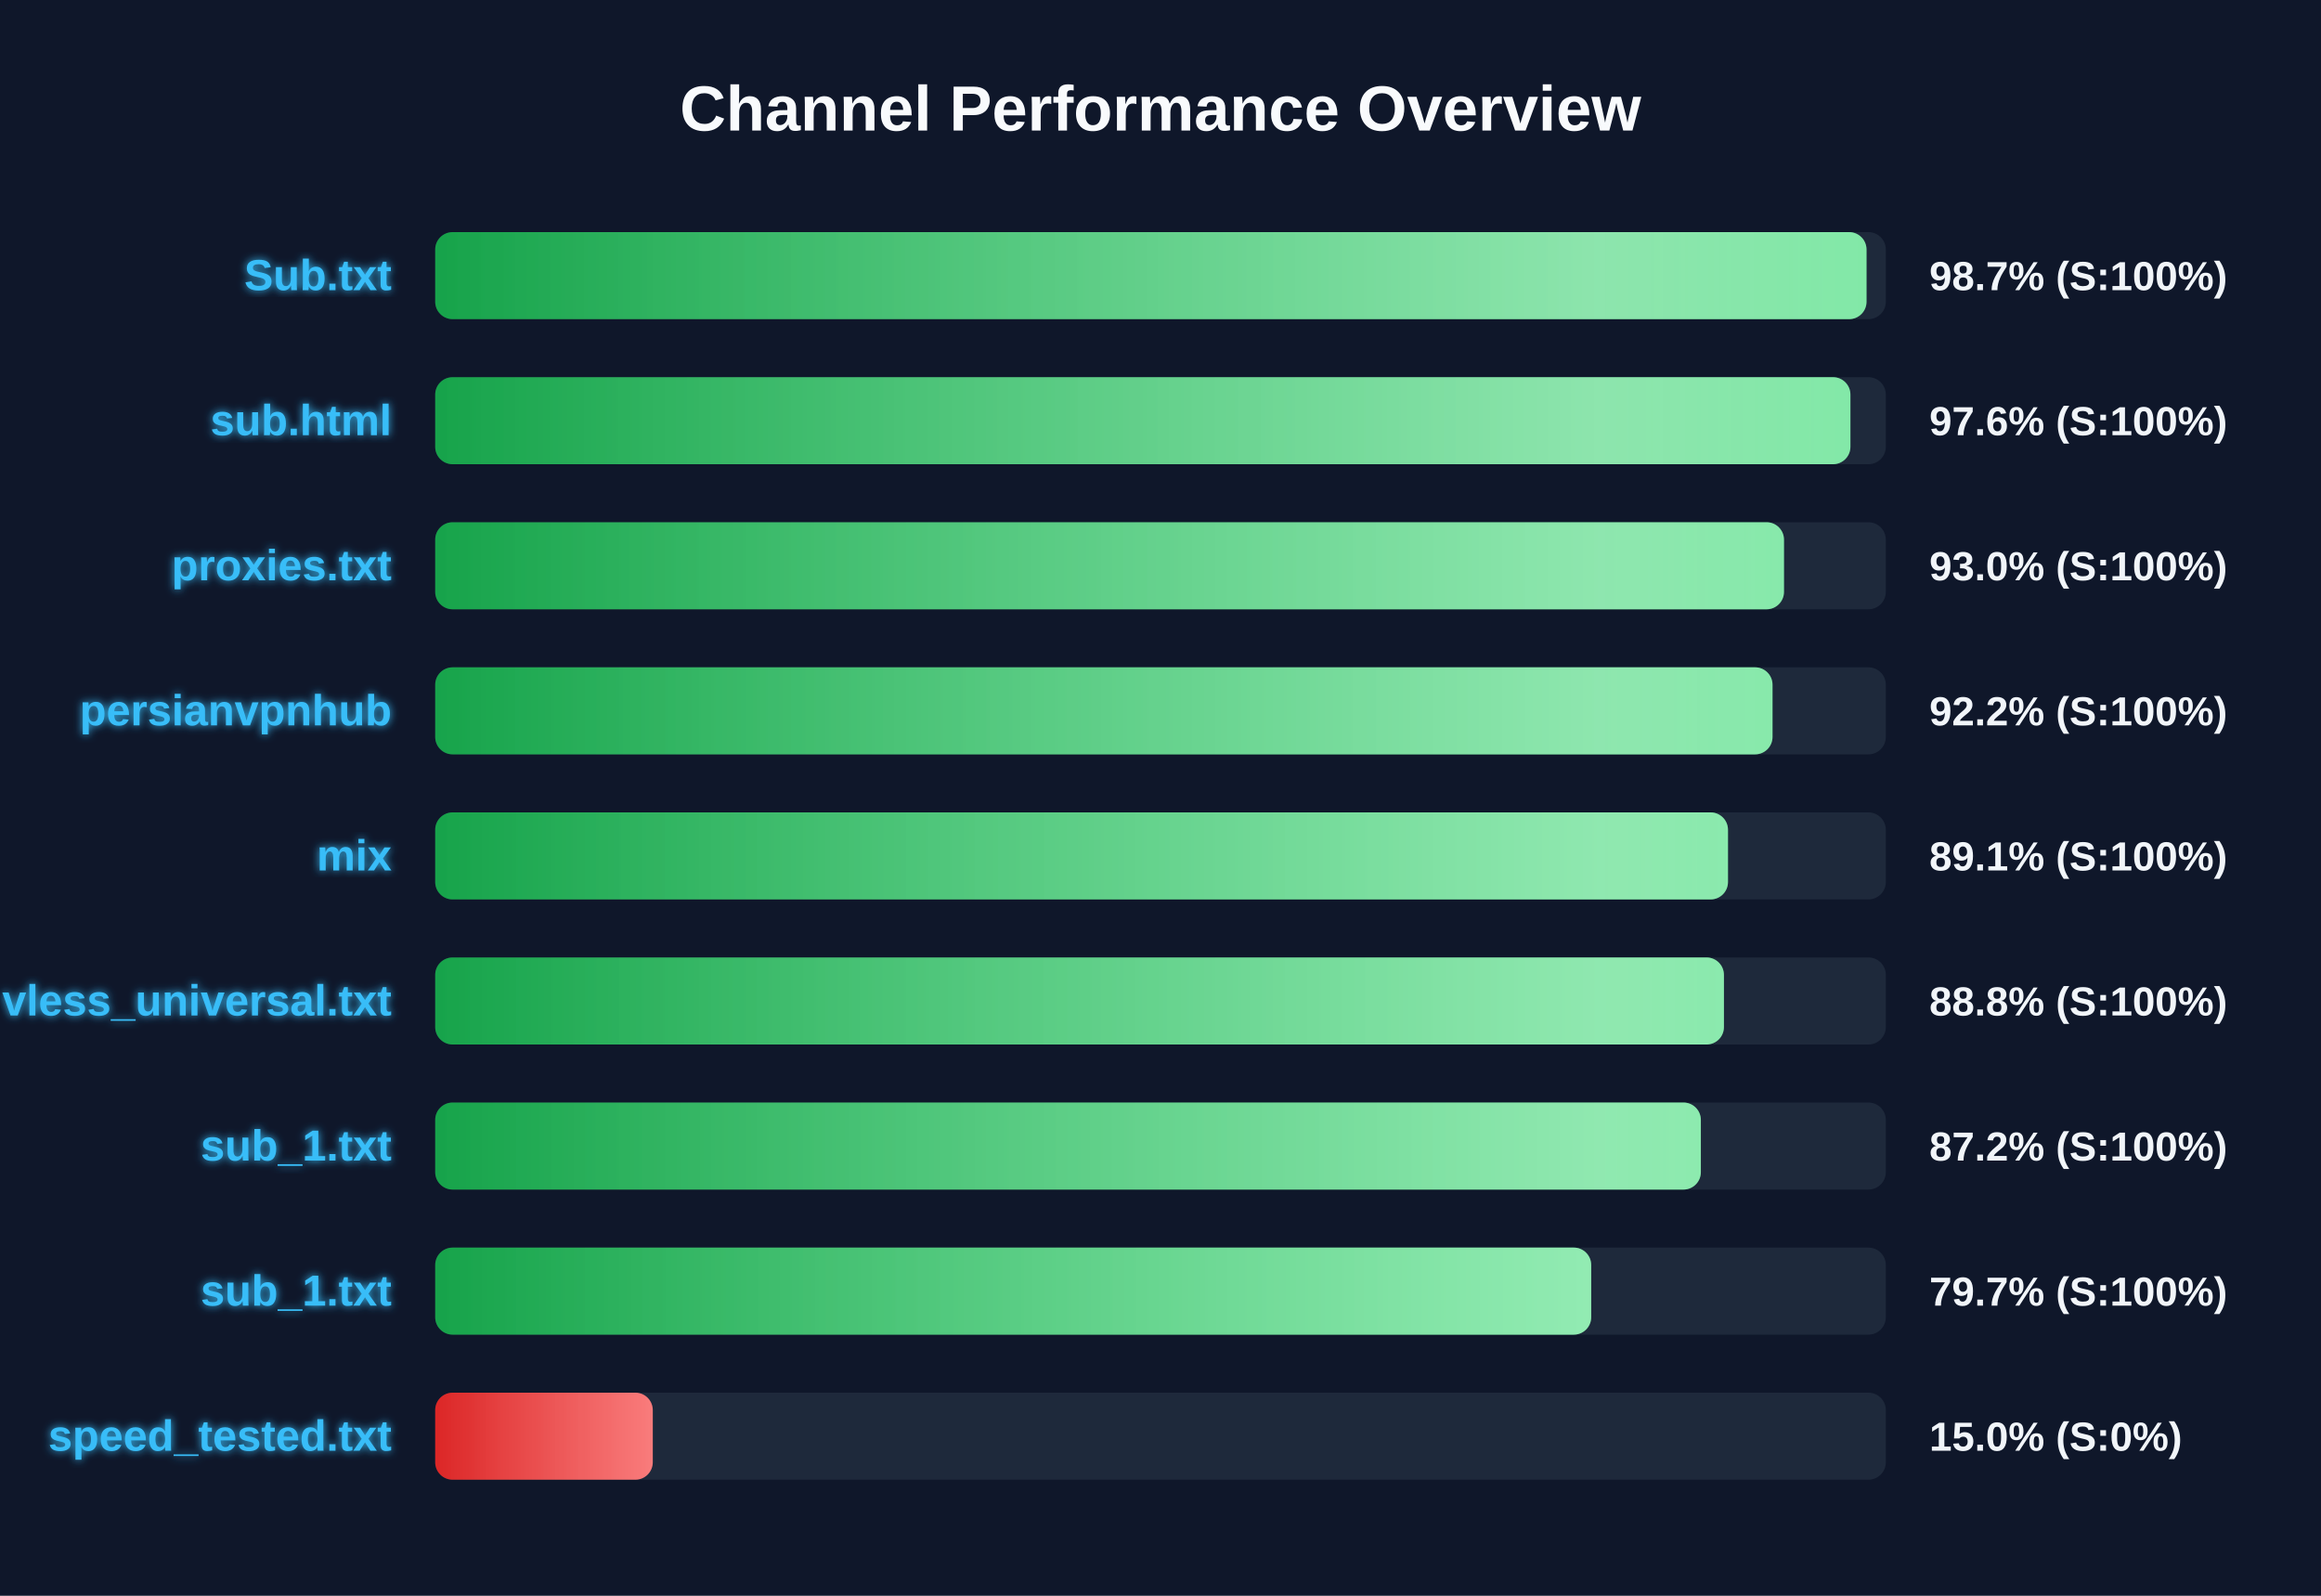
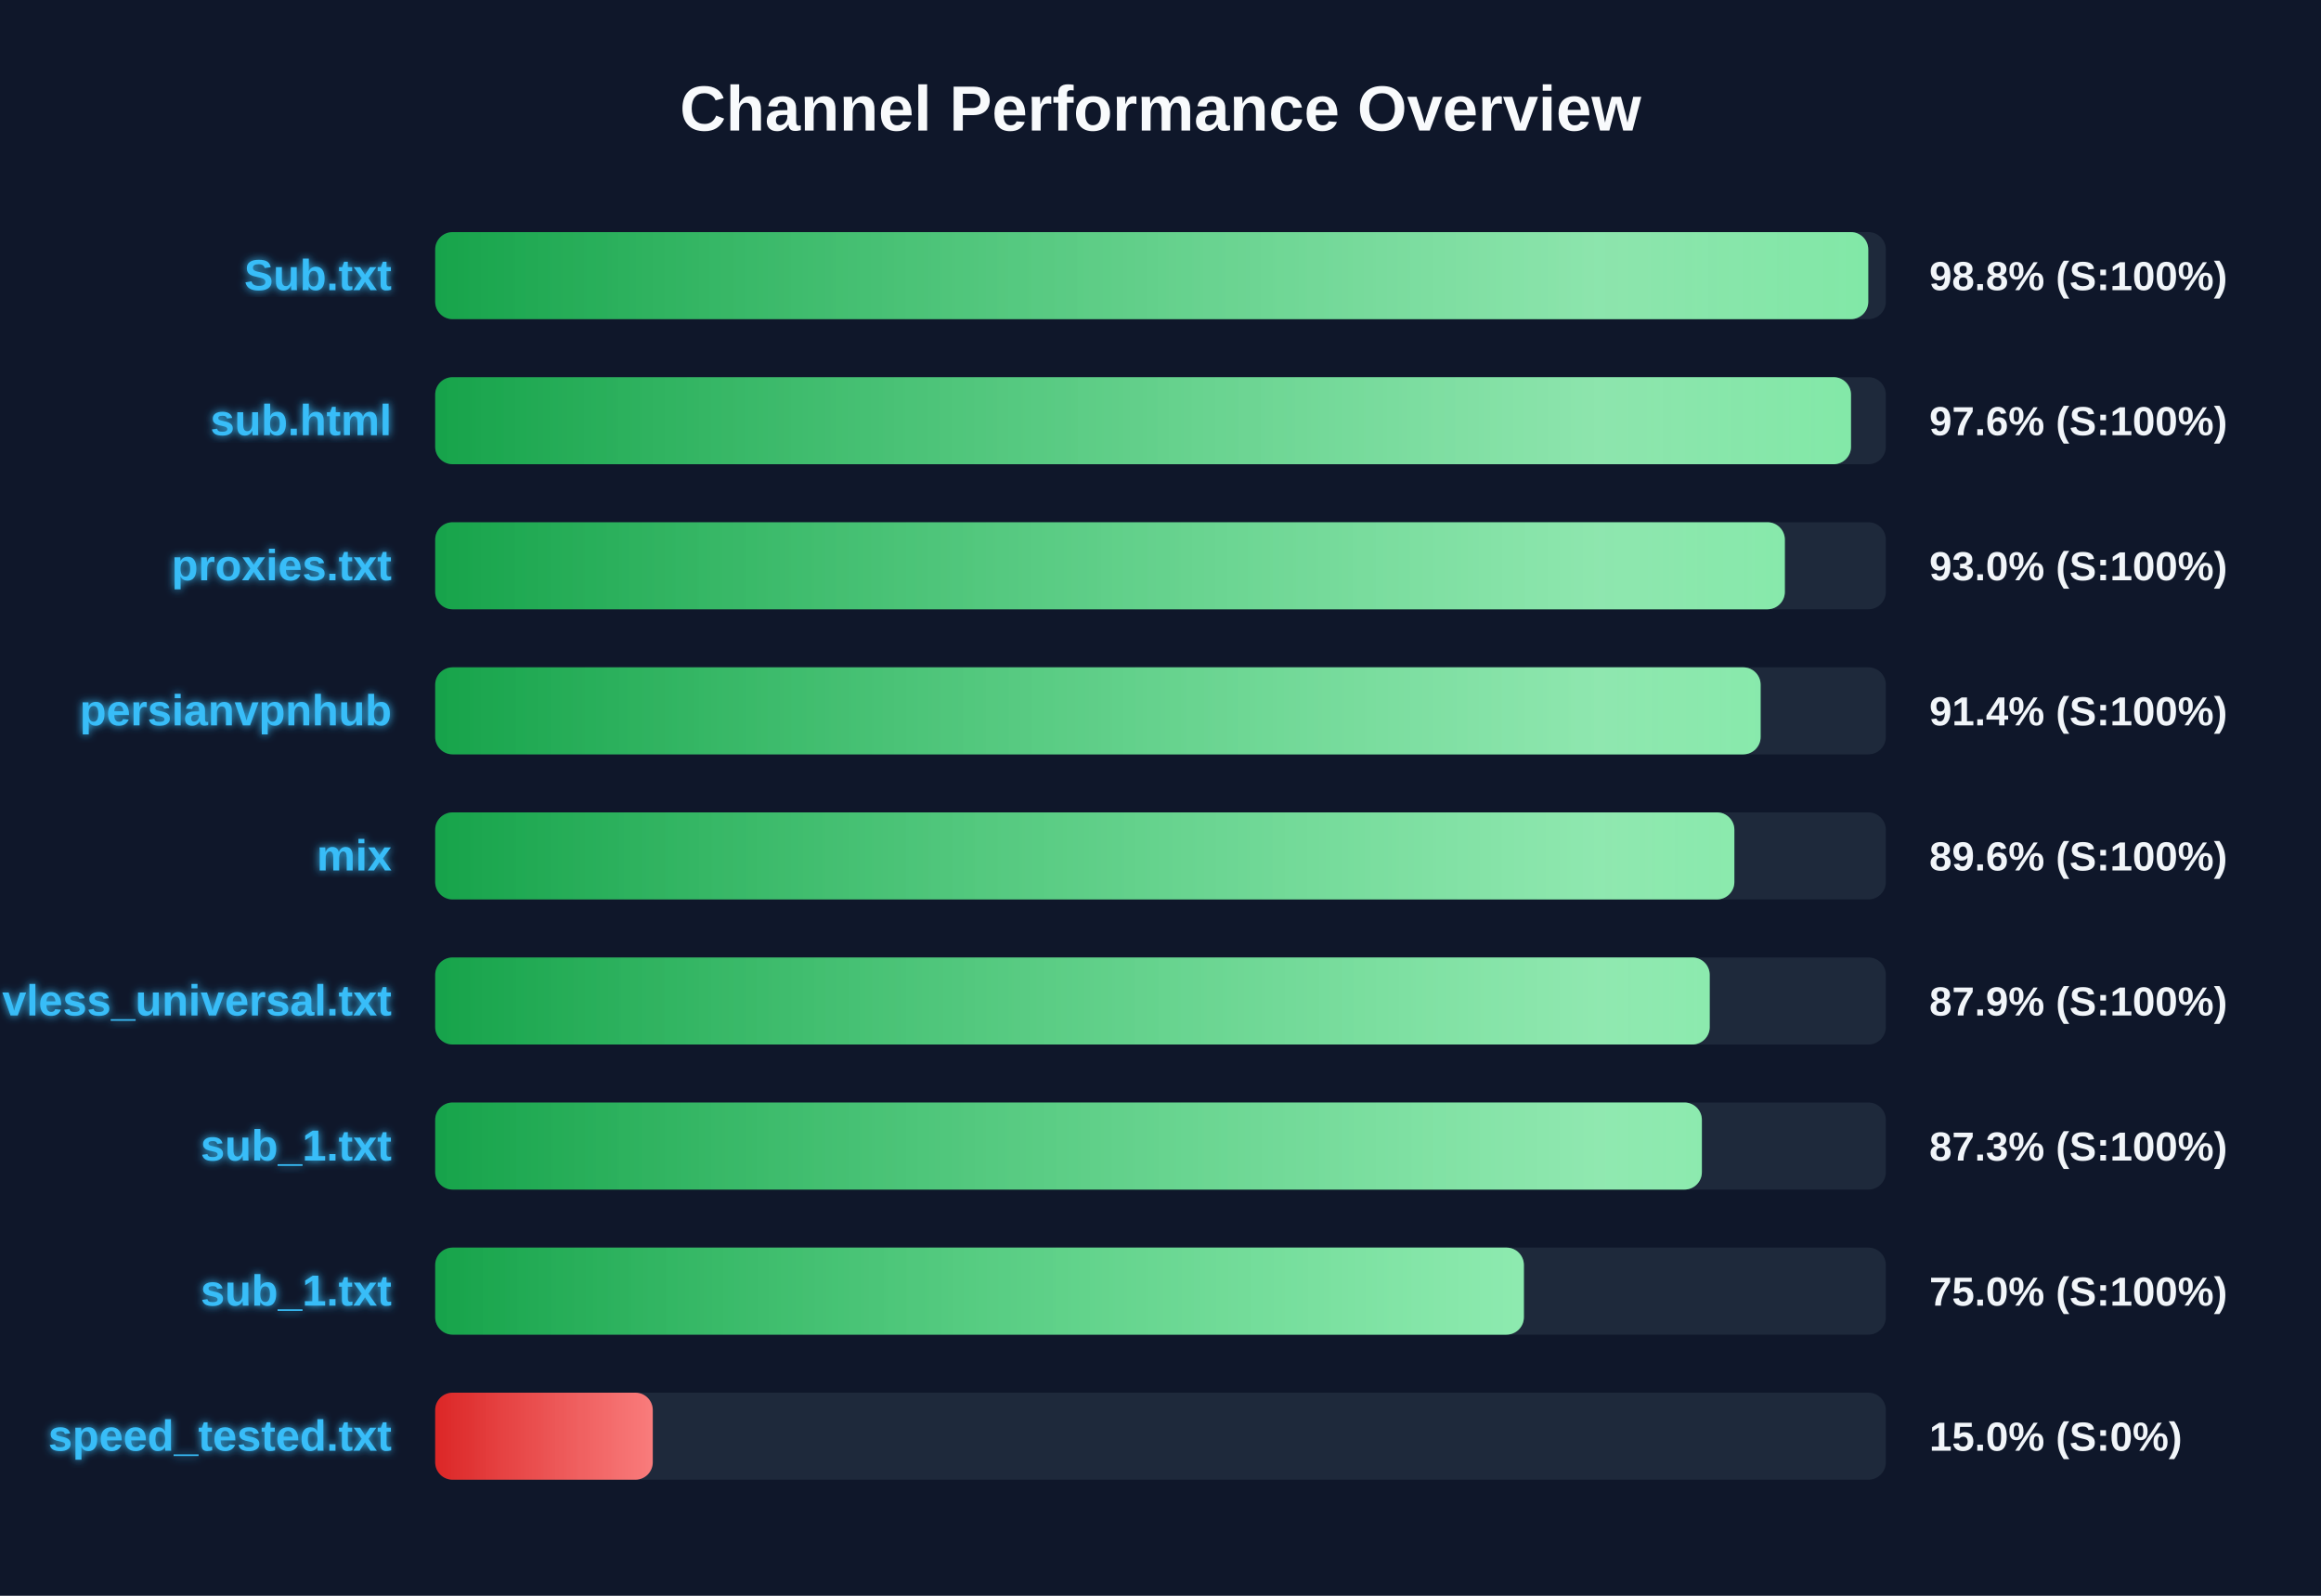
<svg xmlns="http://www.w3.org/2000/svg" width="800" height="550" version="1.1">
  <defs>
    <linearGradient id="grad-green" x1="0%" y1="0%" x2="100%" y2="0%">
      <stop offset="0%" stop-color="#16a34a" />
      <stop offset="100%" stop-color="#4ade80" />
    </linearGradient>
    <linearGradient id="grad-yellow" x1="0%" y1="0%" x2="100%" y2="0%">
      <stop offset="0%" stop-color="#ca8a04" />
      <stop offset="100%" stop-color="#fde047" />
    </linearGradient>
    <linearGradient id="grad-red" x1="0%" y1="0%" x2="100%" y2="0%">
      <stop offset="0%" stop-color="#dc2626" />
      <stop offset="100%" stop-color="#f87171" />
    </linearGradient>
    <linearGradient id="shimmer" x1="0%" y1="0%" x2="100%" y2="0%">
      <stop offset="0%" stop-color="rgba(255,255,255,0)" />
      <stop offset="50%" stop-color="rgba(255,255,255,0.4)" />
      <stop offset="100%" stop-color="rgba(255,255,255,0)" />
    </linearGradient>
    <filter id="glow" x="-20%" y="-20%" width="140%" height="140%">
      <feGaussianBlur stdDeviation="1.5" result="blur" />
      <feComposite in="SourceGraphic" in2="blur" operator="over" />
    </filter>
  </defs>
  <style>
        .bg-rect { fill: #0f172a; }
        .title { font: bold 22px 'Segoe UI', Arial, sans-serif; fill: #f8fafc; }
        .row { font: bold 15px 'Segoe UI', Arial, sans-serif; fill: #38bdf8; filter: url(#glow); }
        .score { font: bold 14px 'Segoe UI', Arial, sans-serif; fill: #f1f5f9; }
        @keyframes shimmer-anim {
            0% { transform: translateX(-100%); }
            100% { transform: translateX(200%); }
        }
        .shimmer-rect {
            animation: shimmer-anim 2.5s infinite linear;
        }
    </style>
  <rect width="100%" height="100%" class="bg-rect" />
  <text x="400" y="45" text-anchor="middle" class="title">Channel Performance Overview</text>
  <rect x="150" y="80" width="500" height="30" fill="#1e293b" rx="6" />
  <clipPath id="clip-0">
-     <rect x="150" y="80" width="493.35" height="30" rx="6" />
+     <rect x="150" y="80" width="493.95" height="30" rx="6" />
  </clipPath>
-   <rect x="150" y="80" width="493.35" height="30" fill="url(#grad-green)" rx="6" />
+   <rect x="150" y="80" width="493.95" height="30" fill="url(#grad-green)" rx="6" />
  <g clip-path="url(#clip-0)">
    <rect x="150" y="80" width="100%" height="30" fill="url(#shimmer)" class="shimmer-rect" />
  </g>
  <text x="135" y="100" text-anchor="end" class="row">Sub.txt</text>
-   <text x="665" y="100" text-anchor="start" class="score">98.7% (S:100%)</text>
+   <text x="665" y="100" text-anchor="start" class="score">98.8% (S:100%)</text>
  <rect x="150" y="130" width="500" height="30" fill="#1e293b" rx="6" />
  <clipPath id="clip-1">
-     <rect x="150" y="130" width="487.8" height="30" rx="6" />
+     <rect x="150" y="130" width="488.0" height="30" rx="6" />
  </clipPath>
-   <rect x="150" y="130" width="487.8" height="30" fill="url(#grad-green)" rx="6" />
+   <rect x="150" y="130" width="488.0" height="30" fill="url(#grad-green)" rx="6" />
  <g clip-path="url(#clip-1)">
    <rect x="150" y="130" width="100%" height="30" fill="url(#shimmer)" class="shimmer-rect" />
  </g>
  <text x="135" y="150" text-anchor="end" class="row">sub.html</text>
  <text x="665" y="150" text-anchor="start" class="score">97.6% (S:100%)</text>
  <rect x="150" y="180" width="500" height="30" fill="#1e293b" rx="6" />
  <clipPath id="clip-2">
-     <rect x="150" y="180" width="464.9" height="30" rx="6" />
+     <rect x="150" y="180" width="465.2" height="30" rx="6" />
  </clipPath>
-   <rect x="150" y="180" width="464.9" height="30" fill="url(#grad-green)" rx="6" />
+   <rect x="150" y="180" width="465.2" height="30" fill="url(#grad-green)" rx="6" />
  <g clip-path="url(#clip-2)">
    <rect x="150" y="180" width="100%" height="30" fill="url(#shimmer)" class="shimmer-rect" />
  </g>
  <text x="135" y="200" text-anchor="end" class="row">proxies.txt</text>
  <text x="665" y="200" text-anchor="start" class="score">93.0% (S:100%)</text>
  <rect x="150" y="230" width="500" height="30" fill="#1e293b" rx="6" />
  <clipPath id="clip-3">
-     <rect x="150" y="230" width="460.95" height="30" rx="6" />
+     <rect x="150" y="230" width="456.85" height="30" rx="6" />
  </clipPath>
-   <rect x="150" y="230" width="460.95" height="30" fill="url(#grad-green)" rx="6" />
+   <rect x="150" y="230" width="456.85" height="30" fill="url(#grad-green)" rx="6" />
  <g clip-path="url(#clip-3)">
    <rect x="150" y="230" width="100%" height="30" fill="url(#shimmer)" class="shimmer-rect" />
  </g>
  <text x="135" y="250" text-anchor="end" class="row">persianvpnhub</text>
-   <text x="665" y="250" text-anchor="start" class="score">92.2% (S:100%)</text>
+   <text x="665" y="250" text-anchor="start" class="score">91.4% (S:100%)</text>
  <rect x="150" y="280" width="500" height="30" fill="#1e293b" rx="6" />
  <clipPath id="clip-4">
-     <rect x="150" y="280" width="445.6" height="30" rx="6" />
+     <rect x="150" y="280" width="447.8" height="30" rx="6" />
  </clipPath>
-   <rect x="150" y="280" width="445.6" height="30" fill="url(#grad-green)" rx="6" />
+   <rect x="150" y="280" width="447.8" height="30" fill="url(#grad-green)" rx="6" />
  <g clip-path="url(#clip-4)">
    <rect x="150" y="280" width="100%" height="30" fill="url(#shimmer)" class="shimmer-rect" />
  </g>
  <text x="135" y="300" text-anchor="end" class="row">mix</text>
-   <text x="665" y="300" text-anchor="start" class="score">89.1% (S:100%)</text>
+   <text x="665" y="300" text-anchor="start" class="score">89.6% (S:100%)</text>
  <rect x="150" y="330" width="500" height="30" fill="#1e293b" rx="6" />
  <clipPath id="clip-5">
-     <rect x="150" y="330" width="444.2" height="30" rx="6" />
+     <rect x="150" y="330" width="439.3" height="30" rx="6" />
  </clipPath>
-   <rect x="150" y="330" width="444.2" height="30" fill="url(#grad-green)" rx="6" />
+   <rect x="150" y="330" width="439.3" height="30" fill="url(#grad-green)" rx="6" />
  <g clip-path="url(#clip-5)">
    <rect x="150" y="330" width="100%" height="30" fill="url(#shimmer)" class="shimmer-rect" />
  </g>
  <text x="135" y="350" text-anchor="end" class="row">vless_universal.txt</text>
-   <text x="665" y="350" text-anchor="start" class="score">88.8% (S:100%)</text>
+   <text x="665" y="350" text-anchor="start" class="score">87.9% (S:100%)</text>
  <rect x="150" y="380" width="500" height="30" fill="#1e293b" rx="6" />
  <clipPath id="clip-6">
-     <rect x="150" y="380" width="436.25" height="30" rx="6" />
+     <rect x="150" y="380" width="436.6" height="30" rx="6" />
  </clipPath>
-   <rect x="150" y="380" width="436.25" height="30" fill="url(#grad-green)" rx="6" />
+   <rect x="150" y="380" width="436.6" height="30" fill="url(#grad-green)" rx="6" />
  <g clip-path="url(#clip-6)">
    <rect x="150" y="380" width="100%" height="30" fill="url(#shimmer)" class="shimmer-rect" />
  </g>
  <text x="135" y="400" text-anchor="end" class="row">sub_1.txt</text>
-   <text x="665" y="400" text-anchor="start" class="score">87.2% (S:100%)</text>
+   <text x="665" y="400" text-anchor="start" class="score">87.3% (S:100%)</text>
  <rect x="150" y="430" width="500" height="30" fill="#1e293b" rx="6" />
  <clipPath id="clip-7">
-     <rect x="150" y="430" width="398.45" height="30" rx="6" />
+     <rect x="150" y="430" width="375.25" height="30" rx="6" />
  </clipPath>
-   <rect x="150" y="430" width="398.45" height="30" fill="url(#grad-green)" rx="6" />
+   <rect x="150" y="430" width="375.25" height="30" fill="url(#grad-green)" rx="6" />
  <g clip-path="url(#clip-7)">
    <rect x="150" y="430" width="100%" height="30" fill="url(#shimmer)" class="shimmer-rect" />
  </g>
  <text x="135" y="450" text-anchor="end" class="row">sub_1.txt</text>
-   <text x="665" y="450" text-anchor="start" class="score">79.7% (S:100%)</text>
+   <text x="665" y="450" text-anchor="start" class="score">75.0% (S:100%)</text>
  <rect x="150" y="480" width="500" height="30" fill="#1e293b" rx="6" />
  <clipPath id="clip-8">
    <rect x="150" y="480" width="75.0" height="30" rx="6" />
  </clipPath>
  <rect x="150" y="480" width="75.0" height="30" fill="url(#grad-red)" rx="6" />
  <g clip-path="url(#clip-8)">
    <rect x="150" y="480" width="100%" height="30" fill="url(#shimmer)" class="shimmer-rect" />
  </g>
  <text x="135" y="500" text-anchor="end" class="row">speed_tested.txt</text>
  <text x="665" y="500" text-anchor="start" class="score">15.0% (S:0%)</text>
</svg>
